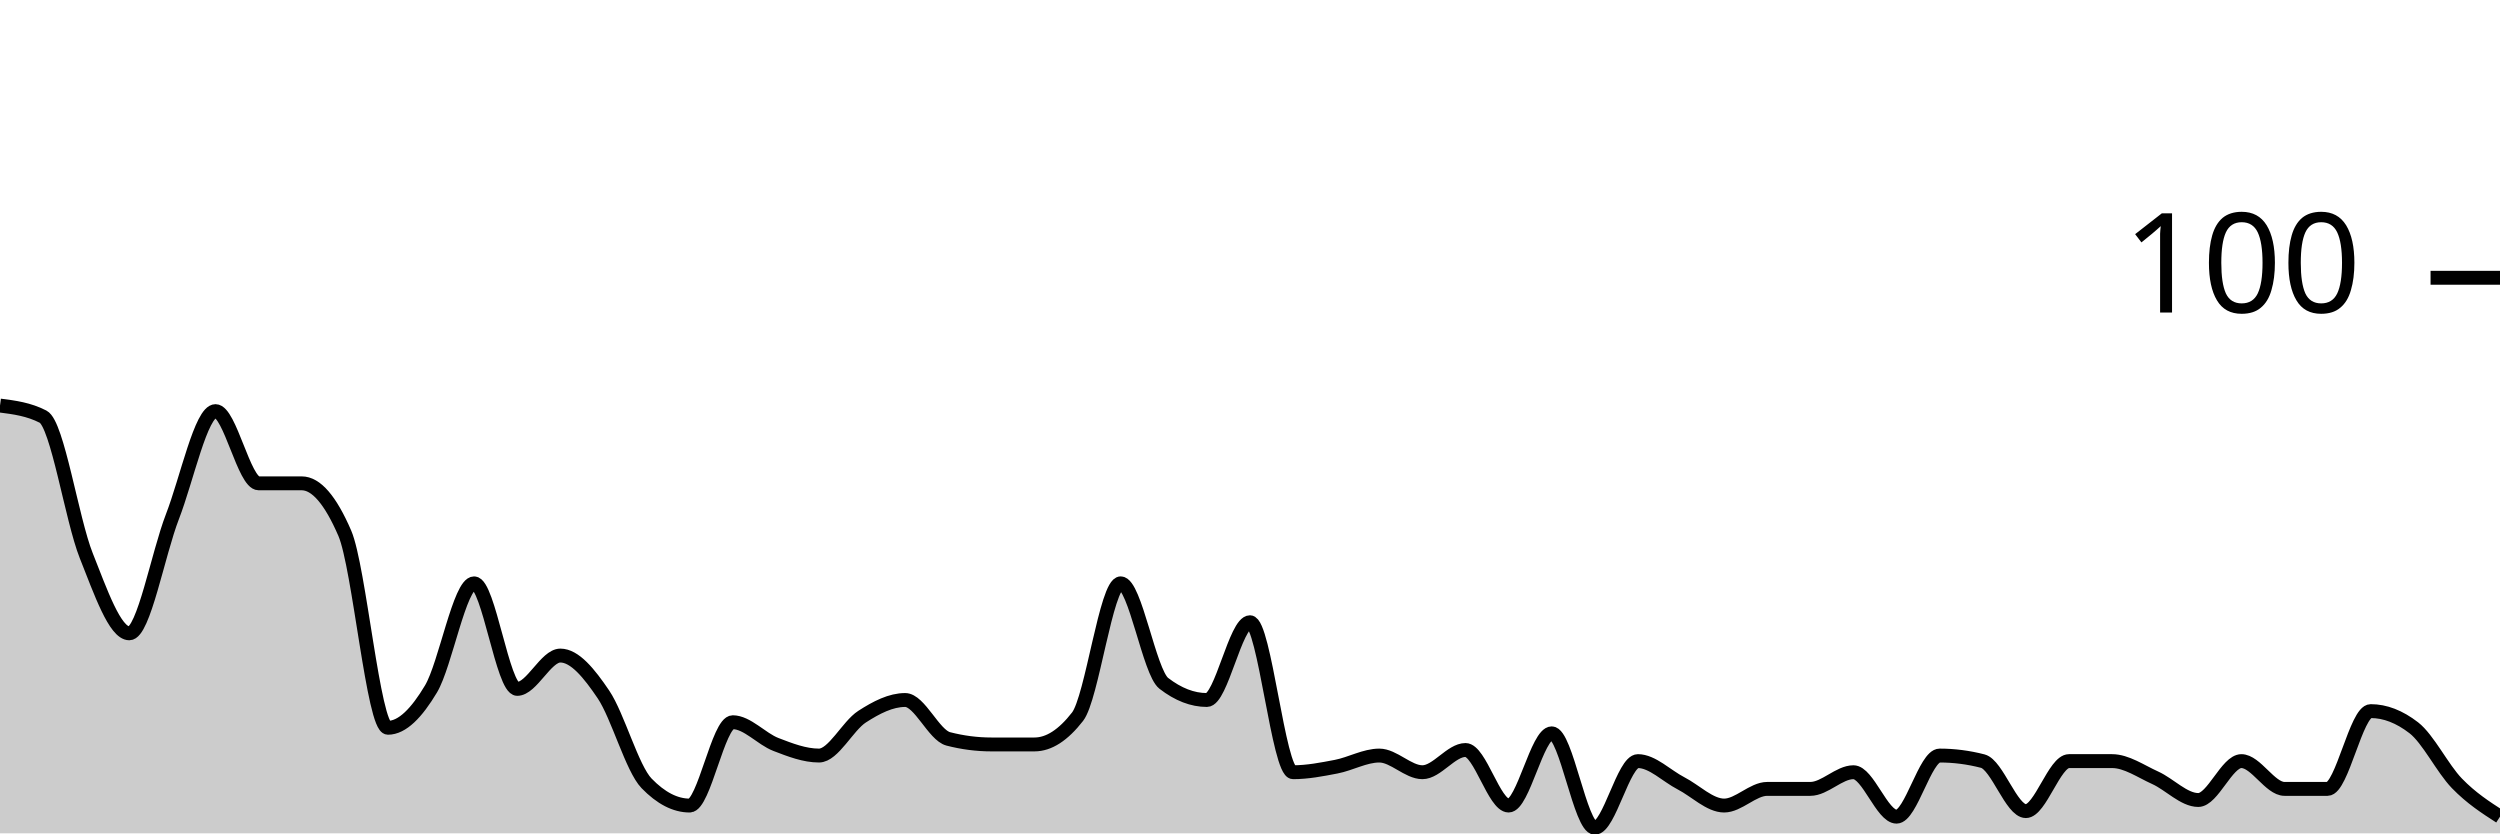
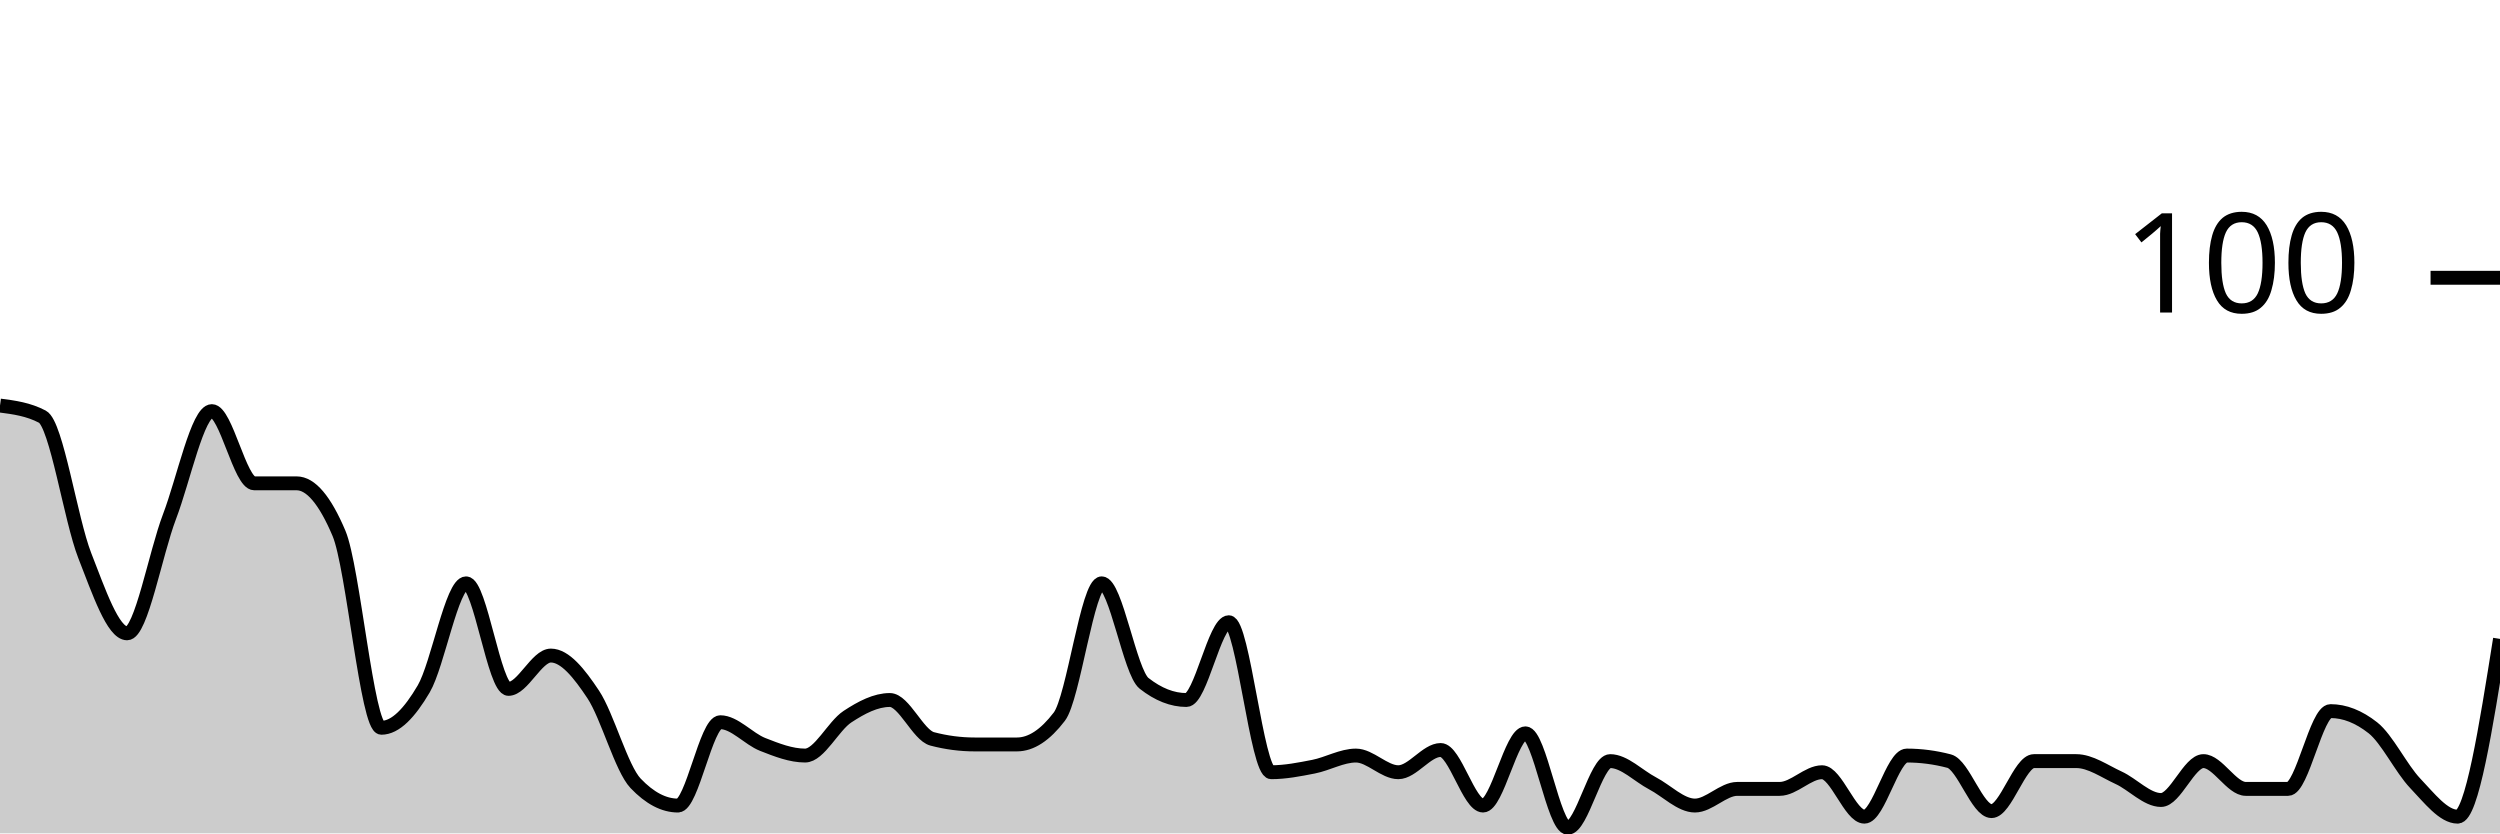
<svg xmlns="http://www.w3.org/2000/svg" viewBox="0 0 180 60">
  <g transform="translate(0,20)">
-     <path class="area" fill="rgba(0, 0, 0, 0.2)" d="M0,9.2C1.034,9.333,2.069,9.467,3.103,10C4.138,10.533,5.172,17.4,6.207,20C7.241,22.6,8.276,25.6,9.31,25.6C10.345,25.6,11.379,19.867,12.414,17.2C13.448,14.533,14.483,9.6,15.517,9.6C16.552,9.6,17.586,14.8,18.621,14.8C19.655,14.8,20.69,14.8,21.724,14.8C22.759,14.8,23.793,16,24.828,18.4C25.862,20.8,26.897,32.4,27.931,32.4C28.966,32.4,30,31.333,31.034,29.6C32.069,27.867,33.103,22,34.138,22C35.172,22,36.207,29.6,37.241,29.6C38.276,29.6,39.31,27.2,40.345,27.2C41.379,27.2,42.414,28.467,43.448,30C44.483,31.533,45.517,35.333,46.552,36.4C47.586,37.467,48.621,38,49.655,38C50.69,38,51.724,32,52.759,32C53.793,32,54.828,33.2,55.862,33.6C56.897,34,57.931,34.4,58.966,34.4C60,34.4,61.034,32.267,62.069,31.6C63.103,30.933,64.138,30.4,65.172,30.4C66.207,30.4,67.241,32.933,68.276,33.2C69.31,33.467,70.345,33.6,71.379,33.6C72.414,33.6,73.448,33.6,74.483,33.6C75.517,33.6,76.552,32.933,77.586,31.6C78.621,30.267,79.655,22,80.69,22C81.724,22,82.759,28.4,83.793,29.2C84.828,30,85.862,30.4,86.897,30.4C87.931,30.4,88.966,24.8,90,24.8C91.034,24.8,92.069,35.6,93.103,35.6C94.138,35.6,95.172,35.4,96.207,35.2C97.241,35,98.276,34.4,99.31,34.4C100.345,34.4,101.379,35.6,102.414,35.6C103.448,35.6,104.483,34,105.517,34C106.552,34,107.586,38,108.621,38C109.655,38,110.69,32.8,111.724,32.8C112.759,32.8,113.793,39.6,114.828,39.6C115.862,39.6,116.897,34.8,117.931,34.8C118.966,34.8,120,35.867,121.034,36.4C122.069,36.933,123.103,38,124.138,38C125.172,38,126.207,36.8,127.241,36.8C128.276,36.8,129.31,36.8,130.345,36.8C131.379,36.8,132.414,35.6,133.448,35.6C134.483,35.6,135.517,38.8,136.552,38.8C137.586,38.8,138.621,34.4,139.655,34.4C140.69,34.4,141.724,34.533,142.759,34.8C143.793,35.067,144.828,38.4,145.862,38.4C146.897,38.4,147.931,34.8,148.966,34.8C150,34.8,151.034,34.8,152.069,34.8C153.103,34.8,154.138,35.533,155.172,36C156.207,36.467,157.241,37.6,158.276,37.6C159.31,37.6,160.345,34.8,161.379,34.8C162.414,34.8,163.448,36.8,164.483,36.8C165.517,36.8,166.552,36.8,167.586,36.8C168.621,36.8,169.655,31.2,170.69,31.2C171.724,31.2,172.759,31.6,173.793,32.4C174.828,33.2,175.862,35.333,176.897,36.4C177.931,37.467,178.966,38.133,180,38.8L180,40C178.966,40,177.931,40,176.897,40C175.862,40,174.828,40,173.793,40C172.759,40,171.724,40,170.69,40C169.655,40,168.621,40,167.586,40C166.552,40,165.517,40,164.483,40C163.448,40,162.414,40,161.379,40C160.345,40,159.31,40,158.276,40C157.241,40,156.207,40,155.172,40C154.138,40,153.103,40,152.069,40C151.034,40,150,40,148.966,40C147.931,40,146.897,40,145.862,40C144.828,40,143.793,40,142.759,40C141.724,40,140.69,40,139.655,40C138.621,40,137.586,40,136.552,40C135.517,40,134.483,40,133.448,40C132.414,40,131.379,40,130.345,40C129.31,40,128.276,40,127.241,40C126.207,40,125.172,40,124.138,40C123.103,40,122.069,40,121.034,40C120,40,118.966,40,117.931,40C116.897,40,115.862,40,114.828,40C113.793,40,112.759,40,111.724,40C110.69,40,109.655,40,108.621,40C107.586,40,106.552,40,105.517,40C104.483,40,103.448,40,102.414,40C101.379,40,100.345,40,99.31,40C98.276,40,97.241,40,96.207,40C95.172,40,94.138,40,93.103,40C92.069,40,91.034,40,90,40C88.966,40,87.931,40,86.897,40C85.862,40,84.828,40,83.793,40C82.759,40,81.724,40,80.69,40C79.655,40,78.621,40,77.586,40C76.552,40,75.517,40,74.483,40C73.448,40,72.414,40,71.379,40C70.345,40,69.31,40,68.276,40C67.241,40,66.207,40,65.172,40C64.138,40,63.103,40,62.069,40C61.034,40,60,40,58.966,40C57.931,40,56.897,40,55.862,40C54.828,40,53.793,40,52.759,40C51.724,40,50.69,40,49.655,40C48.621,40,47.586,40,46.552,40C45.517,40,44.483,40,43.448,40C42.414,40,41.379,40,40.345,40C39.31,40,38.276,40,37.241,40C36.207,40,35.172,40,34.138,40C33.103,40,32.069,40,31.034,40C30,40,28.966,40,27.931,40C26.897,40,25.862,40,24.828,40C23.793,40,22.759,40,21.724,40C20.69,40,19.655,40,18.621,40C17.586,40,16.552,40,15.517,40C14.483,40,13.448,40,12.414,40C11.379,40,10.345,40,9.31,40C8.276,40,7.241,40,6.207,40C5.172,40,4.138,40,3.103,40C2.069,40,1.034,40,0,40Z" />
-     <path class="line" stroke="black" fill="none" d="M0,9.2C1.034,9.333,2.069,9.467,3.103,10C4.138,10.533,5.172,17.4,6.207,20C7.241,22.6,8.276,25.6,9.31,25.6C10.345,25.6,11.379,19.867,12.414,17.2C13.448,14.533,14.483,9.6,15.517,9.6C16.552,9.6,17.586,14.8,18.621,14.8C19.655,14.8,20.69,14.8,21.724,14.8C22.759,14.8,23.793,16,24.828,18.4C25.862,20.8,26.897,32.4,27.931,32.4C28.966,32.4,30,31.333,31.034,29.6C32.069,27.867,33.103,22,34.138,22C35.172,22,36.207,29.6,37.241,29.6C38.276,29.6,39.31,27.2,40.345,27.2C41.379,27.2,42.414,28.467,43.448,30C44.483,31.533,45.517,35.333,46.552,36.4C47.586,37.467,48.621,38,49.655,38C50.69,38,51.724,32,52.759,32C53.793,32,54.828,33.2,55.862,33.6C56.897,34,57.931,34.4,58.966,34.4C60,34.4,61.034,32.267,62.069,31.6C63.103,30.933,64.138,30.4,65.172,30.4C66.207,30.4,67.241,32.933,68.276,33.2C69.31,33.467,70.345,33.6,71.379,33.6C72.414,33.6,73.448,33.6,74.483,33.6C75.517,33.6,76.552,32.933,77.586,31.6C78.621,30.267,79.655,22,80.69,22C81.724,22,82.759,28.4,83.793,29.2C84.828,30,85.862,30.4,86.897,30.4C87.931,30.4,88.966,24.8,90,24.8C91.034,24.8,92.069,35.6,93.103,35.6C94.138,35.6,95.172,35.4,96.207,35.2C97.241,35,98.276,34.4,99.31,34.4C100.345,34.4,101.379,35.6,102.414,35.6C103.448,35.6,104.483,34,105.517,34C106.552,34,107.586,38,108.621,38C109.655,38,110.69,32.8,111.724,32.8C112.759,32.8,113.793,39.6,114.828,39.6C115.862,39.6,116.897,34.8,117.931,34.8C118.966,34.8,120,35.867,121.034,36.4C122.069,36.933,123.103,38,124.138,38C125.172,38,126.207,36.8,127.241,36.8C128.276,36.8,129.31,36.8,130.345,36.8C131.379,36.8,132.414,35.6,133.448,35.6C134.483,35.6,135.517,38.8,136.552,38.8C137.586,38.8,138.621,34.4,139.655,34.4C140.69,34.4,141.724,34.533,142.759,34.8C143.793,35.067,144.828,38.4,145.862,38.4C146.897,38.4,147.931,34.8,148.966,34.8C150,34.8,151.034,34.8,152.069,34.8C153.103,34.8,154.138,35.533,155.172,36C156.207,36.467,157.241,37.6,158.276,37.6C159.31,37.6,160.345,34.8,161.379,34.8C162.414,34.8,163.448,36.8,164.483,36.8C165.517,36.8,166.552,36.8,167.586,36.8C168.621,36.8,169.655,31.2,170.69,31.2C171.724,31.2,172.759,31.6,173.793,32.4C174.828,33.2,175.862,35.333,176.897,36.4C177.931,37.467,178.966,38.133,180,38.8" />
+     <path class="area" fill="rgba(0, 0, 0, 0.2)" d="M0,9.2C1.017,9.333,2.034,9.467,3.051,10C4.068,10.533,5.085,17.4,6.102,20C7.119,22.6,8.136,25.6,9.153,25.6C10.169,25.6,11.186,19.867,12.203,17.2C13.22,14.533,14.237,9.6,15.254,9.6C16.271,9.6,17.288,14.8,18.305,14.8C19.322,14.8,20.339,14.8,21.356,14.8C22.373,14.8,23.39,16,24.407,18.4C25.424,20.8,26.441,32.4,27.458,32.4C28.475,32.4,29.492,31.333,30.508,29.6C31.525,27.867,32.542,22,33.559,22C34.576,22,35.593,29.6,36.61,29.6C37.627,29.6,38.644,27.2,39.661,27.2C40.678,27.2,41.695,28.467,42.712,30C43.729,31.533,44.746,35.333,45.763,36.4C46.78,37.467,47.797,38,48.814,38C49.831,38,50.847,32,51.864,32C52.881,32,53.898,33.2,54.915,33.6C55.932,34,56.949,34.4,57.966,34.4C58.983,34.4,60,32.267,61.017,31.6C62.034,30.933,63.051,30.4,64.068,30.4C65.085,30.4,66.102,32.933,67.119,33.2C68.136,33.467,69.153,33.6,70.169,33.6C71.186,33.6,72.203,33.6,73.22,33.6C74.237,33.6,75.254,32.933,76.271,31.6C77.288,30.267,78.305,22,79.322,22C80.339,22,81.356,28.4,82.373,29.2C83.39,30,84.407,30.4,85.424,30.4C86.441,30.4,87.458,24.8,88.475,24.8C89.492,24.8,90.508,35.6,91.525,35.6C92.542,35.6,93.559,35.4,94.576,35.2C95.593,35,96.61,34.4,97.627,34.4C98.644,34.4,99.661,35.6,100.678,35.6C101.695,35.6,102.712,34,103.729,34C104.746,34,105.763,38,106.78,38C107.797,38,108.814,32.8,109.831,32.8C110.847,32.8,111.864,39.6,112.881,39.6C113.898,39.6,114.915,34.8,115.932,34.8C116.949,34.8,117.966,35.867,118.983,36.4C120,36.933,121.017,38,122.034,38C123.051,38,124.068,36.8,125.085,36.8C126.102,36.8,127.119,36.8,128.136,36.8C129.153,36.8,130.169,35.6,131.186,35.6C132.203,35.6,133.22,38.8,134.237,38.8C135.254,38.8,136.271,34.4,137.288,34.4C138.305,34.4,139.322,34.533,140.339,34.8C141.356,35.067,142.373,38.4,143.39,38.4C144.407,38.4,145.424,34.8,146.441,34.8C147.458,34.8,148.475,34.8,149.492,34.8C150.508,34.8,151.525,35.533,152.542,36C153.559,36.467,154.576,37.6,155.593,37.6C156.61,37.6,157.627,34.8,158.644,34.8C159.661,34.8,160.678,36.8,161.695,36.8C162.712,36.8,163.729,36.8,164.746,36.8C165.763,36.8,166.78,31.2,167.797,31.2C168.814,31.2,169.831,31.6,170.847,32.4C171.864,33.2,172.881,35.333,173.898,36.4C174.915,37.467,175.932,38.8,176.949,38.8C177.966,38.8,178.983,32.4,180,26L180,40C178.983,40,177.966,40,176.949,40C175.932,40,174.915,40,173.898,40C172.881,40,171.864,40,170.847,40C169.831,40,168.814,40,167.797,40C166.78,40,165.763,40,164.746,40C163.729,40,162.712,40,161.695,40C160.678,40,159.661,40,158.644,40C157.627,40,156.61,40,155.593,40C154.576,40,153.559,40,152.542,40C151.525,40,150.508,40,149.492,40C148.475,40,147.458,40,146.441,40C145.424,40,144.407,40,143.39,40C142.373,40,141.356,40,140.339,40C139.322,40,138.305,40,137.288,40C136.271,40,135.254,40,134.237,40C133.22,40,132.203,40,131.186,40C130.169,40,129.153,40,128.136,40C127.119,40,126.102,40,125.085,40C124.068,40,123.051,40,122.034,40C121.017,40,120,40,118.983,40C117.966,40,116.949,40,115.932,40C114.915,40,113.898,40,112.881,40C111.864,40,110.847,40,109.831,40C108.814,40,107.797,40,106.78,40C105.763,40,104.746,40,103.729,40C102.712,40,101.695,40,100.678,40C99.661,40,98.644,40,97.627,40C96.61,40,95.593,40,94.576,40C93.559,40,92.542,40,91.525,40C90.508,40,89.492,40,88.475,40C87.458,40,86.441,40,85.424,40C84.407,40,83.39,40,82.373,40C81.356,40,80.339,40,79.322,40C78.305,40,77.288,40,76.271,40C75.254,40,74.237,40,73.22,40C72.203,40,71.186,40,70.169,40C69.153,40,68.136,40,67.119,40C66.102,40,65.085,40,64.068,40C63.051,40,62.034,40,61.017,40C60,40,58.983,40,57.966,40C56.949,40,55.932,40,54.915,40C53.898,40,52.881,40,51.864,40C50.847,40,49.831,40,48.814,40C47.797,40,46.78,40,45.763,40C44.746,40,43.729,40,42.712,40C41.695,40,40.678,40,39.661,40C38.644,40,37.627,40,36.61,40C35.593,40,34.576,40,33.559,40C32.542,40,31.525,40,30.508,40C29.492,40,28.475,40,27.458,40C26.441,40,25.424,40,24.407,40C23.39,40,22.373,40,21.356,40C20.339,40,19.322,40,18.305,40C17.288,40,16.271,40,15.254,40C14.237,40,13.22,40,12.203,40C11.186,40,10.169,40,9.153,40C8.136,40,7.119,40,6.102,40C5.085,40,4.068,40,3.051,40C2.034,40,1.017,40,0,40Z" />
+     <path class="line" stroke="black" fill="none" d="M0,9.2C1.017,9.333,2.034,9.467,3.051,10C4.068,10.533,5.085,17.4,6.102,20C7.119,22.6,8.136,25.6,9.153,25.6C10.169,25.6,11.186,19.867,12.203,17.2C13.22,14.533,14.237,9.6,15.254,9.6C16.271,9.6,17.288,14.8,18.305,14.8C19.322,14.8,20.339,14.8,21.356,14.8C22.373,14.8,23.39,16,24.407,18.4C25.424,20.8,26.441,32.4,27.458,32.4C28.475,32.4,29.492,31.333,30.508,29.6C31.525,27.867,32.542,22,33.559,22C34.576,22,35.593,29.6,36.61,29.6C37.627,29.6,38.644,27.2,39.661,27.2C40.678,27.2,41.695,28.467,42.712,30C43.729,31.533,44.746,35.333,45.763,36.4C46.78,37.467,47.797,38,48.814,38C49.831,38,50.847,32,51.864,32C52.881,32,53.898,33.2,54.915,33.6C55.932,34,56.949,34.4,57.966,34.4C58.983,34.4,60,32.267,61.017,31.6C62.034,30.933,63.051,30.4,64.068,30.4C65.085,30.4,66.102,32.933,67.119,33.2C68.136,33.467,69.153,33.6,70.169,33.6C71.186,33.6,72.203,33.6,73.22,33.6C74.237,33.6,75.254,32.933,76.271,31.6C77.288,30.267,78.305,22,79.322,22C80.339,22,81.356,28.4,82.373,29.2C83.39,30,84.407,30.4,85.424,30.4C86.441,30.4,87.458,24.8,88.475,24.8C89.492,24.8,90.508,35.6,91.525,35.6C92.542,35.6,93.559,35.4,94.576,35.2C95.593,35,96.61,34.4,97.627,34.4C98.644,34.4,99.661,35.6,100.678,35.6C101.695,35.6,102.712,34,103.729,34C104.746,34,105.763,38,106.78,38C107.797,38,108.814,32.8,109.831,32.8C110.847,32.8,111.864,39.6,112.881,39.6C113.898,39.6,114.915,34.8,115.932,34.8C116.949,34.8,117.966,35.867,118.983,36.4C120,36.933,121.017,38,122.034,38C123.051,38,124.068,36.8,125.085,36.8C126.102,36.8,127.119,36.8,128.136,36.8C129.153,36.8,130.169,35.6,131.186,35.6C132.203,35.6,133.22,38.8,134.237,38.8C135.254,38.8,136.271,34.4,137.288,34.4C138.305,34.4,139.322,34.533,140.339,34.8C141.356,35.067,142.373,38.4,143.39,38.4C144.407,38.4,145.424,34.8,146.441,34.8C147.458,34.8,148.475,34.8,149.492,34.8C150.508,34.8,151.525,35.533,152.542,36C153.559,36.467,154.576,37.6,155.593,37.6C156.61,37.6,157.627,34.8,158.644,34.8C159.661,34.8,160.678,36.8,161.695,36.8C162.712,36.8,163.729,36.8,164.746,36.8C165.763,36.8,166.78,31.2,167.797,31.2C168.814,31.2,169.831,31.6,170.847,32.4C171.864,33.2,172.881,35.333,173.898,36.4C174.915,37.467,175.932,38.8,176.949,38.8C177.966,38.8,178.983,32.4,180,26" />
    <path class="axis-ceiling" stroke-width="1" stroke="black" fill="none" d="M175,0L180,0" />
    <text class="axis-ceiling-label" font-family="sans-serif" text-anchor="end" font-size="10px" x="170" y="2.5">100</text>
  </g>
</svg>
